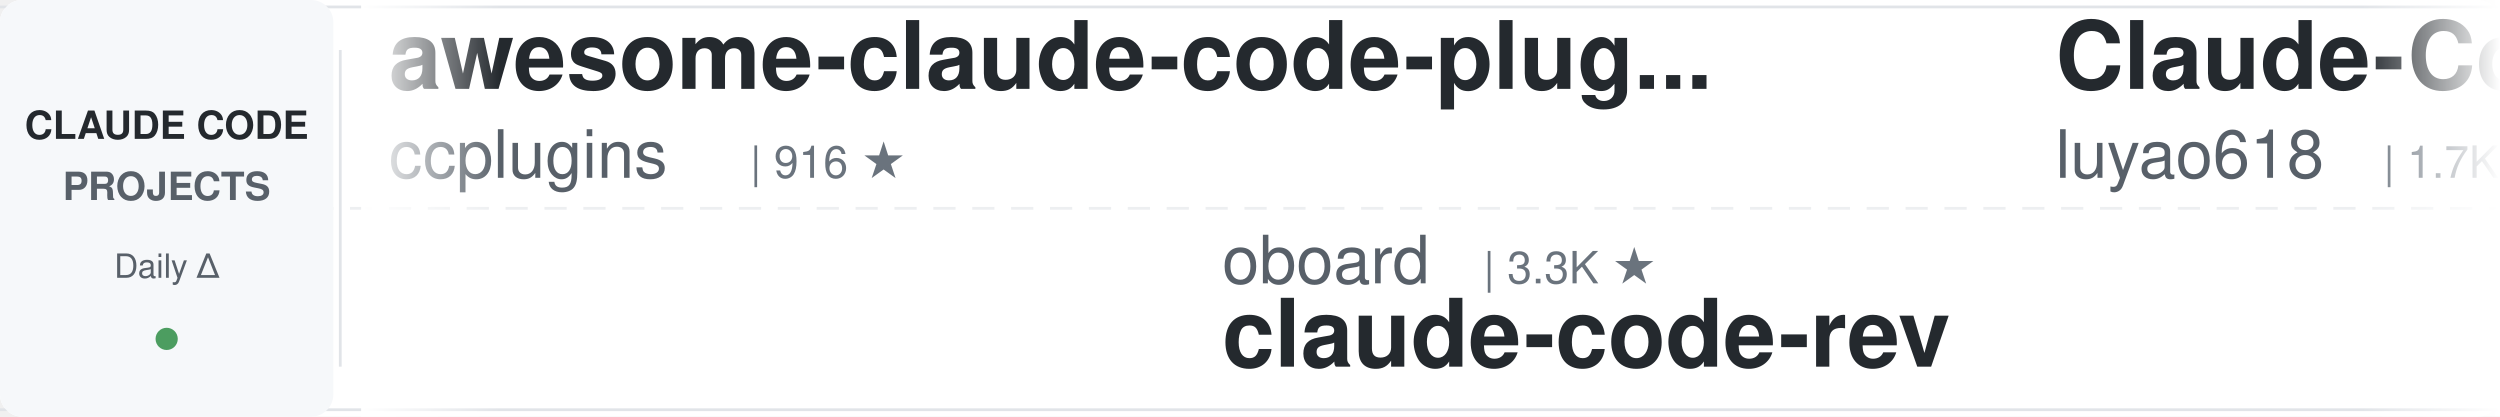
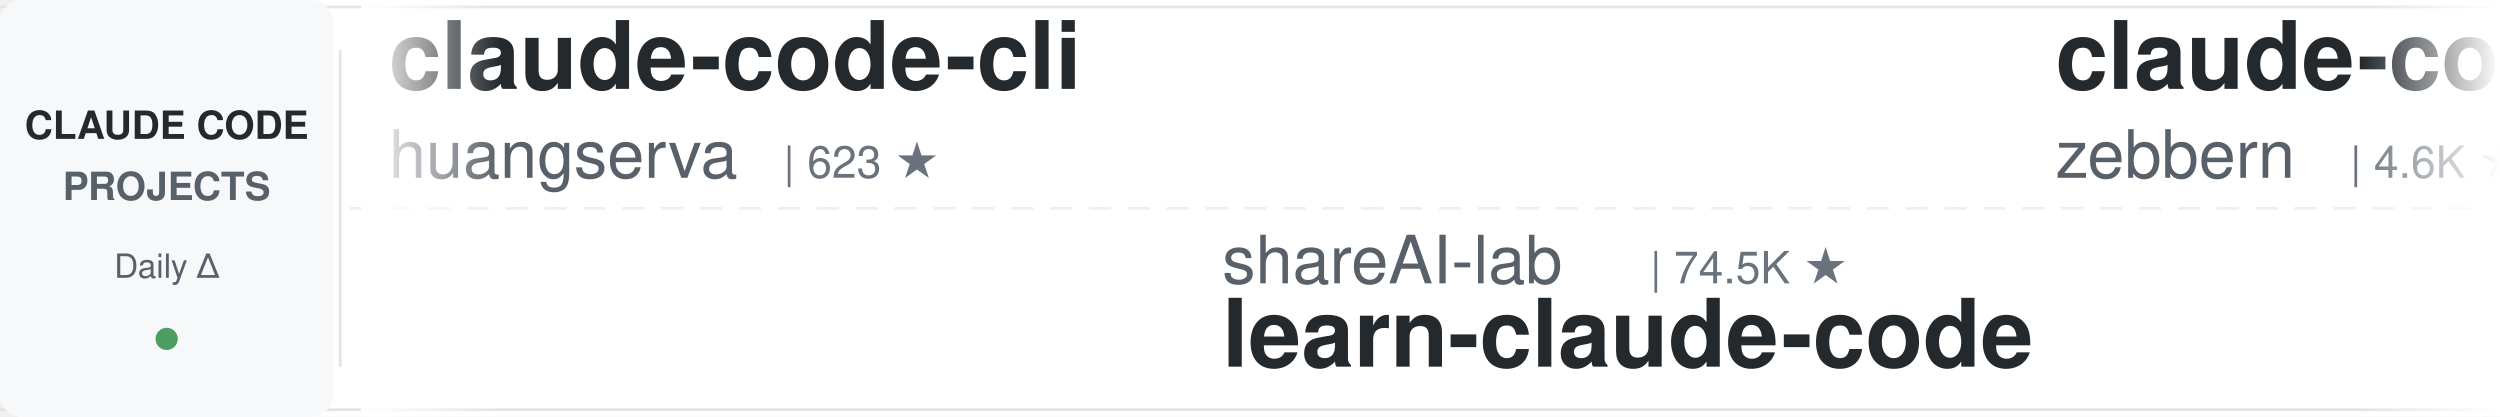
<svg xmlns="http://www.w3.org/2000/svg" width="900" height="150">
  <defs>
    <linearGradient id="leftFade" x1="0%" y1="0%" x2="100%" y2="0%">
      <stop offset="0%" style="stop-color:#ffffff;stop-opacity:1" />
      <stop offset="100%" style="stop-color:#ffffff;stop-opacity:0" />
    </linearGradient>
    <linearGradient id="rightFade" x1="0%" y1="0%" x2="100%" y2="0%">
      <stop offset="0%" style="stop-color:#ffffff;stop-opacity:0" />
      <stop offset="100%" style="stop-color:#ffffff;stop-opacity:1" />
    </linearGradient>
  </defs>
  <rect width="900" height="150" fill="#ffffff" rx="8" />
  <rect x="0" y="2" width="900" height="1" fill="#e1e4e8" />
  <rect x="0" y="147" width="900" height="1" fill="#e1e4e8" />
  <line x1="0" y1="75" x2="900" y2="75" stroke="#e1e4e8" stroke-width="1" stroke-dasharray="8 6" opacity="0.6" />
  <rect x="0" y="0" width="120" height="150" fill="#f6f8fa" rx="8" />
  <text x="60" y="50" font-family="-apple-system, BlinkMacSystemFont, 'Segoe UI', Helvetica, Arial, sans-serif" font-size="14" font-weight="600" fill="#24292e" text-anchor="middle">CLAUDE CODE</text>
  <text x="60" y="72" font-family="-apple-system, BlinkMacSystemFont, 'Segoe UI', Helvetica, Arial, sans-serif" font-size="14" font-weight="600" fill="#586069" text-anchor="middle">PROJECTS</text>
  <text x="60" y="100" font-family="-apple-system, BlinkMacSystemFont, 'Segoe UI', Helvetica, Arial, sans-serif" font-size="12" font-weight="500" fill="#586069" text-anchor="middle">Daily Δ</text>
  <circle cx="60" cy="122" r="4" fill="#22863a" opacity="0.8" />
  <rect x="122" y="18" width="1" height="114" fill="#e1e4e8" />
  <clipPath id="tickerClip">
    <rect x="130" y="0" width="770" height="150" />
  </clipPath>
  <g clip-path="url(#tickerClip)">
    <g id="tickerItems">
      <animateTransform attributeName="transform" attributeType="XML" type="translate" from="0 0" to="-3000 0" dur="54s" repeatCount="indefinite" />
      <g transform="translate(0, 0)">
-         <text x="140" y="32" font-family="-apple-system, BlinkMacSystemFont, 'Segoe UI', Helvetica, Arial, sans-serif" font-size="34" font-weight="600" fill="#24292e">awesome-claude-code-plug...</text>
-         <text x="140" y="64" font-family="-apple-system, BlinkMacSystemFont, 'Segoe UI', Helvetica, Arial, sans-serif" font-size="24" font-weight="400" fill="#586069">ccplugins</text>
-         <text x="270" y="64" font-family="-apple-system, BlinkMacSystemFont, 'Segoe UI', Helvetica, Arial, sans-serif" font-size="16" font-weight="500" fill="#6a737d">| 916 ★</text>
+         <text x="140" y="32" font-family="-apple-system, BlinkMacSystemFont, 'Segoe UI', Helvetica, Arial, sans-serif" font-size="34" font-weight="600" fill="#24292e">claude-code-cli</text>
+         <text x="140" y="64" font-family="-apple-system, BlinkMacSystemFont, 'Segoe UI', Helvetica, Arial, sans-serif" font-size="24" font-weight="400" fill="#586069">huangserva</text>
+         <text x="282" y="64" font-family="-apple-system, BlinkMacSystemFont, 'Segoe UI', Helvetica, Arial, sans-serif" font-size="16" font-weight="500" fill="#6a737d">| 623 ★</text>
      </g>
      <g transform="translate(300, 0)">
-         <text x="140" y="102" font-family="-apple-system, BlinkMacSystemFont, 'Segoe UI', Helvetica, Arial, sans-serif" font-size="24" font-weight="400" fill="#586069">oboard</text>
-         <text x="234" y="102" font-family="-apple-system, BlinkMacSystemFont, 'Segoe UI', Helvetica, Arial, sans-serif" font-size="16" font-weight="500" fill="#6a737d">| 3.3K ★</text>
-         <text x="140" y="132" font-family="-apple-system, BlinkMacSystemFont, 'Segoe UI', Helvetica, Arial, sans-serif" font-size="34" font-weight="600" fill="#24292e">claude-code-rev</text>
+         <text x="140" y="102" font-family="-apple-system, BlinkMacSystemFont, 'Segoe UI', Helvetica, Arial, sans-serif" font-size="24" font-weight="400" fill="#586069">shareAI-lab</text>
+         <text x="294" y="102" font-family="-apple-system, BlinkMacSystemFont, 'Segoe UI', Helvetica, Arial, sans-serif" font-size="16" font-weight="500" fill="#6a737d">| 74.5K ★</text>
+         <text x="140" y="132" font-family="-apple-system, BlinkMacSystemFont, 'Segoe UI', Helvetica, Arial, sans-serif" font-size="34" font-weight="600" fill="#24292e">learn-claude-code</text>
      </g>
      <g transform="translate(600, 0)">
+         <text x="140" y="32" font-family="-apple-system, BlinkMacSystemFont, 'Segoe UI', Helvetica, Arial, sans-serif" font-size="34" font-weight="600" fill="#24292e">claude-code-guide</text>
+         <text x="140" y="64" font-family="-apple-system, BlinkMacSystemFont, 'Segoe UI', Helvetica, Arial, sans-serif" font-size="24" font-weight="400" fill="#586069">zebbern</text>
+         <text x="246" y="64" font-family="-apple-system, BlinkMacSystemFont, 'Segoe UI', Helvetica, Arial, sans-serif" font-size="16" font-weight="500" fill="#6a737d">| 4.6K ★</text>
+       </g>
+       <g transform="translate(900, 0)">
+         <text x="140" y="102" font-family="-apple-system, BlinkMacSystemFont, 'Segoe UI', Helvetica, Arial, sans-serif" font-size="24" font-weight="400" fill="#586069">lintsinghua</text>
+         <text x="294" y="102" font-family="-apple-system, BlinkMacSystemFont, 'Segoe UI', Helvetica, Arial, sans-serif" font-size="16" font-weight="500" fill="#6a737d">| 4.1K ★</text>
+         <text x="140" y="132" font-family="-apple-system, BlinkMacSystemFont, 'Segoe UI', Helvetica, Arial, sans-serif" font-size="34" font-weight="600" fill="#24292e">claude-code-book</text>
+       </g>
+       <g transform="translate(1200, 0)">
        <text x="140" y="32" font-family="-apple-system, BlinkMacSystemFont, 'Segoe UI', Helvetica, Arial, sans-serif" font-size="34" font-weight="600" fill="#24292e">Claude-Code-Source-Study</text>
        <text x="140" y="64" font-family="-apple-system, BlinkMacSystemFont, 'Segoe UI', Helvetica, Arial, sans-serif" font-size="24" font-weight="400" fill="#586069">luyao618</text>
        <text x="258" y="64" font-family="-apple-system, BlinkMacSystemFont, 'Segoe UI', Helvetica, Arial, sans-serif" font-size="16" font-weight="500" fill="#6a737d">| 1.7K ★</text>
      </g>
-       <g transform="translate(900, 0)">
-         <text x="140" y="102" font-family="-apple-system, BlinkMacSystemFont, 'Segoe UI', Helvetica, Arial, sans-serif" font-size="24" font-weight="400" fill="#586069">rohitg00</text>
-         <text x="258" y="102" font-family="-apple-system, BlinkMacSystemFont, 'Segoe UI', Helvetica, Arial, sans-serif" font-size="16" font-weight="500" fill="#6a737d">| 2.5K ★</text>
-         <text x="140" y="132" font-family="-apple-system, BlinkMacSystemFont, 'Segoe UI', Helvetica, Arial, sans-serif" font-size="34" font-weight="600" fill="#24292e">awesome-claude-code-tool...</text>
-       </g>
-       <g transform="translate(1200, 0)">
-         <text x="140" y="32" font-family="-apple-system, BlinkMacSystemFont, 'Segoe UI', Helvetica, Arial, sans-serif" font-size="34" font-weight="600" fill="#24292e">claude-code-harness</text>
-         <text x="140" y="64" font-family="-apple-system, BlinkMacSystemFont, 'Segoe UI', Helvetica, Arial, sans-serif" font-size="24" font-weight="400" fill="#586069">Chachamaru127</text>
-         <text x="318" y="64" font-family="-apple-system, BlinkMacSystemFont, 'Segoe UI', Helvetica, Arial, sans-serif" font-size="16" font-weight="500" fill="#6a737d">| 3.1K ★</text>
-       </g>
      <g transform="translate(1500, 0)">
-         <text x="140" y="102" font-family="-apple-system, BlinkMacSystemFont, 'Segoe UI', Helvetica, Arial, sans-serif" font-size="24" font-weight="400" fill="#586069">huangjia2019</text>
-         <text x="306" y="102" font-family="-apple-system, BlinkMacSystemFont, 'Segoe UI', Helvetica, Arial, sans-serif" font-size="16" font-weight="500" fill="#6a737d">| 1.1K ★</text>
-         <text x="140" y="132" font-family="-apple-system, BlinkMacSystemFont, 'Segoe UI', Helvetica, Arial, sans-serif" font-size="34" font-weight="600" fill="#24292e">claude-code-engineering</text>
+         <text x="140" y="102" font-family="-apple-system, BlinkMacSystemFont, 'Segoe UI', Helvetica, Arial, sans-serif" font-size="24" font-weight="400" fill="#586069">anthropics</text>
+         <text x="282" y="102" font-family="-apple-system, BlinkMacSystemFont, 'Segoe UI', Helvetica, Arial, sans-serif" font-size="16" font-weight="500" fill="#6a737d">| 5.9K ★</text>
+         <text x="140" y="132" font-family="-apple-system, BlinkMacSystemFont, 'Segoe UI', Helvetica, Arial, sans-serif" font-size="34" font-weight="600" fill="#24292e">claude-code-security-rev...</text>
      </g>
      <g transform="translate(1800, 0)">
-         <text x="140" y="32" font-family="-apple-system, BlinkMacSystemFont, 'Segoe UI', Helvetica, Arial, sans-serif" font-size="34" font-weight="600" fill="#24292e">claude_code_src</text>
-         <text x="140" y="64" font-family="-apple-system, BlinkMacSystemFont, 'Segoe UI', Helvetica, Arial, sans-serif" font-size="24" font-weight="400" fill="#586069">ponponon</text>
-         <text x="258" y="64" font-family="-apple-system, BlinkMacSystemFont, 'Segoe UI', Helvetica, Arial, sans-serif" font-size="16" font-weight="500" fill="#6a737d">| 2.3K ★</text>
+         <text x="140" y="32" font-family="-apple-system, BlinkMacSystemFont, 'Segoe UI', Helvetica, Arial, sans-serif" font-size="34" font-weight="600" fill="#24292e">ECC</text>
+         <text x="140" y="64" font-family="-apple-system, BlinkMacSystemFont, 'Segoe UI', Helvetica, Arial, sans-serif" font-size="24" font-weight="400" fill="#586069">affaan-m</text>
+         <text x="258" y="64" font-family="-apple-system, BlinkMacSystemFont, 'Segoe UI', Helvetica, Arial, sans-serif" font-size="16" font-weight="500" fill="#6a737d">| 240.6K ★</text>
      </g>
      <g transform="translate(2100, 0)">
-         <text x="140" y="102" font-family="-apple-system, BlinkMacSystemFont, 'Segoe UI', Helvetica, Arial, sans-serif" font-size="24" font-weight="400" fill="#586069">zebbern</text>
-         <text x="246" y="102" font-family="-apple-system, BlinkMacSystemFont, 'Segoe UI', Helvetica, Arial, sans-serif" font-size="16" font-weight="500" fill="#6a737d">| 4.6K ★</text>
-         <text x="140" y="132" font-family="-apple-system, BlinkMacSystemFont, 'Segoe UI', Helvetica, Arial, sans-serif" font-size="34" font-weight="600" fill="#24292e">claude-code-guide</text>
+         <text x="140" y="102" font-family="-apple-system, BlinkMacSystemFont, 'Segoe UI', Helvetica, Arial, sans-serif" font-size="24" font-weight="400" fill="#586069">VoltAgent</text>
+         <text x="270" y="102" font-family="-apple-system, BlinkMacSystemFont, 'Segoe UI', Helvetica, Arial, sans-serif" font-size="16" font-weight="500" fill="#6a737d">| 24.4K ★</text>
+         <text x="140" y="132" font-family="-apple-system, BlinkMacSystemFont, 'Segoe UI', Helvetica, Arial, sans-serif" font-size="34" font-weight="600" fill="#24292e">awesome-claude-code-suba...</text>
      </g>
      <g transform="translate(2400, 0)">
        <text x="140" y="32" font-family="-apple-system, BlinkMacSystemFont, 'Segoe UI', Helvetica, Arial, sans-serif" font-size="34" font-weight="600" fill="#24292e">claude-code-system-promp...</text>
        <text x="140" y="64" font-family="-apple-system, BlinkMacSystemFont, 'Segoe UI', Helvetica, Arial, sans-serif" font-size="24" font-weight="400" fill="#586069">Piebald-AI</text>
        <text x="282" y="64" font-family="-apple-system, BlinkMacSystemFont, 'Segoe UI', Helvetica, Arial, sans-serif" font-size="16" font-weight="500" fill="#6a737d">| 12.3K ★</text>
      </g>
      <g transform="translate(2700, 0)">
-         <text x="140" y="102" font-family="-apple-system, BlinkMacSystemFont, 'Segoe UI', Helvetica, Arial, sans-serif" font-size="24" font-weight="400" fill="#586069">alejandrobalderas</text>
-         <text x="366" y="102" font-family="-apple-system, BlinkMacSystemFont, 'Segoe UI', Helvetica, Arial, sans-serif" font-size="16" font-weight="500" fill="#6a737d">| 2.8K ★</text>
-         <text x="140" y="132" font-family="-apple-system, BlinkMacSystemFont, 'Segoe UI', Helvetica, Arial, sans-serif" font-size="34" font-weight="600" fill="#24292e">claude-code-from-source</text>
+         <text x="140" y="102" font-family="-apple-system, BlinkMacSystemFont, 'Segoe UI', Helvetica, Arial, sans-serif" font-size="24" font-weight="400" fill="#586069">RichardAtCT</text>
+         <text x="294" y="102" font-family="-apple-system, BlinkMacSystemFont, 'Segoe UI', Helvetica, Arial, sans-serif" font-size="16" font-weight="500" fill="#6a737d">| 2.8K ★</text>
+         <text x="140" y="132" font-family="-apple-system, BlinkMacSystemFont, 'Segoe UI', Helvetica, Arial, sans-serif" font-size="34" font-weight="600" fill="#24292e">claude-code-telegram</text>
      </g>
      <g transform="translate(3000, 0)">
-         <text x="140" y="32" font-family="-apple-system, BlinkMacSystemFont, 'Segoe UI', Helvetica, Arial, sans-serif" font-size="34" font-weight="600" fill="#24292e">awesome-claude-code-plug...</text>
-         <text x="140" y="64" font-family="-apple-system, BlinkMacSystemFont, 'Segoe UI', Helvetica, Arial, sans-serif" font-size="24" font-weight="400" fill="#586069">ccplugins</text>
-         <text x="270" y="64" font-family="-apple-system, BlinkMacSystemFont, 'Segoe UI', Helvetica, Arial, sans-serif" font-size="16" font-weight="500" fill="#6a737d">| 916 ★</text>
+         <text x="140" y="32" font-family="-apple-system, BlinkMacSystemFont, 'Segoe UI', Helvetica, Arial, sans-serif" font-size="34" font-weight="600" fill="#24292e">claude-code-cli</text>
+         <text x="140" y="64" font-family="-apple-system, BlinkMacSystemFont, 'Segoe UI', Helvetica, Arial, sans-serif" font-size="24" font-weight="400" fill="#586069">huangserva</text>
+         <text x="282" y="64" font-family="-apple-system, BlinkMacSystemFont, 'Segoe UI', Helvetica, Arial, sans-serif" font-size="16" font-weight="500" fill="#6a737d">| 623 ★</text>
      </g>
      <g transform="translate(3300, 0)">
-         <text x="140" y="102" font-family="-apple-system, BlinkMacSystemFont, 'Segoe UI', Helvetica, Arial, sans-serif" font-size="24" font-weight="400" fill="#586069">oboard</text>
-         <text x="234" y="102" font-family="-apple-system, BlinkMacSystemFont, 'Segoe UI', Helvetica, Arial, sans-serif" font-size="16" font-weight="500" fill="#6a737d">| 3.3K ★</text>
-         <text x="140" y="132" font-family="-apple-system, BlinkMacSystemFont, 'Segoe UI', Helvetica, Arial, sans-serif" font-size="34" font-weight="600" fill="#24292e">claude-code-rev</text>
+         <text x="140" y="102" font-family="-apple-system, BlinkMacSystemFont, 'Segoe UI', Helvetica, Arial, sans-serif" font-size="24" font-weight="400" fill="#586069">shareAI-lab</text>
+         <text x="294" y="102" font-family="-apple-system, BlinkMacSystemFont, 'Segoe UI', Helvetica, Arial, sans-serif" font-size="16" font-weight="500" fill="#6a737d">| 74.5K ★</text>
+         <text x="140" y="132" font-family="-apple-system, BlinkMacSystemFont, 'Segoe UI', Helvetica, Arial, sans-serif" font-size="34" font-weight="600" fill="#24292e">learn-claude-code</text>
      </g>
      <g transform="translate(3600, 0)">
-         <text x="140" y="32" font-family="-apple-system, BlinkMacSystemFont, 'Segoe UI', Helvetica, Arial, sans-serif" font-size="34" font-weight="600" fill="#24292e">Claude-Code-Source-Study</text>
-         <text x="140" y="64" font-family="-apple-system, BlinkMacSystemFont, 'Segoe UI', Helvetica, Arial, sans-serif" font-size="24" font-weight="400" fill="#586069">luyao618</text>
-         <text x="258" y="64" font-family="-apple-system, BlinkMacSystemFont, 'Segoe UI', Helvetica, Arial, sans-serif" font-size="16" font-weight="500" fill="#6a737d">| 1.7K ★</text>
+         <text x="140" y="32" font-family="-apple-system, BlinkMacSystemFont, 'Segoe UI', Helvetica, Arial, sans-serif" font-size="34" font-weight="600" fill="#24292e">claude-code-guide</text>
+         <text x="140" y="64" font-family="-apple-system, BlinkMacSystemFont, 'Segoe UI', Helvetica, Arial, sans-serif" font-size="24" font-weight="400" fill="#586069">zebbern</text>
+         <text x="246" y="64" font-family="-apple-system, BlinkMacSystemFont, 'Segoe UI', Helvetica, Arial, sans-serif" font-size="16" font-weight="500" fill="#6a737d">| 4.6K ★</text>
      </g>
      <g transform="translate(3900, 0)">
-         <text x="140" y="102" font-family="-apple-system, BlinkMacSystemFont, 'Segoe UI', Helvetica, Arial, sans-serif" font-size="24" font-weight="400" fill="#586069">rohitg00</text>
-         <text x="258" y="102" font-family="-apple-system, BlinkMacSystemFont, 'Segoe UI', Helvetica, Arial, sans-serif" font-size="16" font-weight="500" fill="#6a737d">| 2.5K ★</text>
-         <text x="140" y="132" font-family="-apple-system, BlinkMacSystemFont, 'Segoe UI', Helvetica, Arial, sans-serif" font-size="34" font-weight="600" fill="#24292e">awesome-claude-code-tool...</text>
+         <text x="140" y="102" font-family="-apple-system, BlinkMacSystemFont, 'Segoe UI', Helvetica, Arial, sans-serif" font-size="24" font-weight="400" fill="#586069">lintsinghua</text>
+         <text x="294" y="102" font-family="-apple-system, BlinkMacSystemFont, 'Segoe UI', Helvetica, Arial, sans-serif" font-size="16" font-weight="500" fill="#6a737d">| 4.1K ★</text>
+         <text x="140" y="132" font-family="-apple-system, BlinkMacSystemFont, 'Segoe UI', Helvetica, Arial, sans-serif" font-size="34" font-weight="600" fill="#24292e">claude-code-book</text>
      </g>
    </g>
  </g>
  <rect x="130" y="0" width="50" height="150" fill="url(#leftFade)" />
  <rect x="850" y="0" width="50" height="150" fill="url(#rightFade)" />
</svg>
